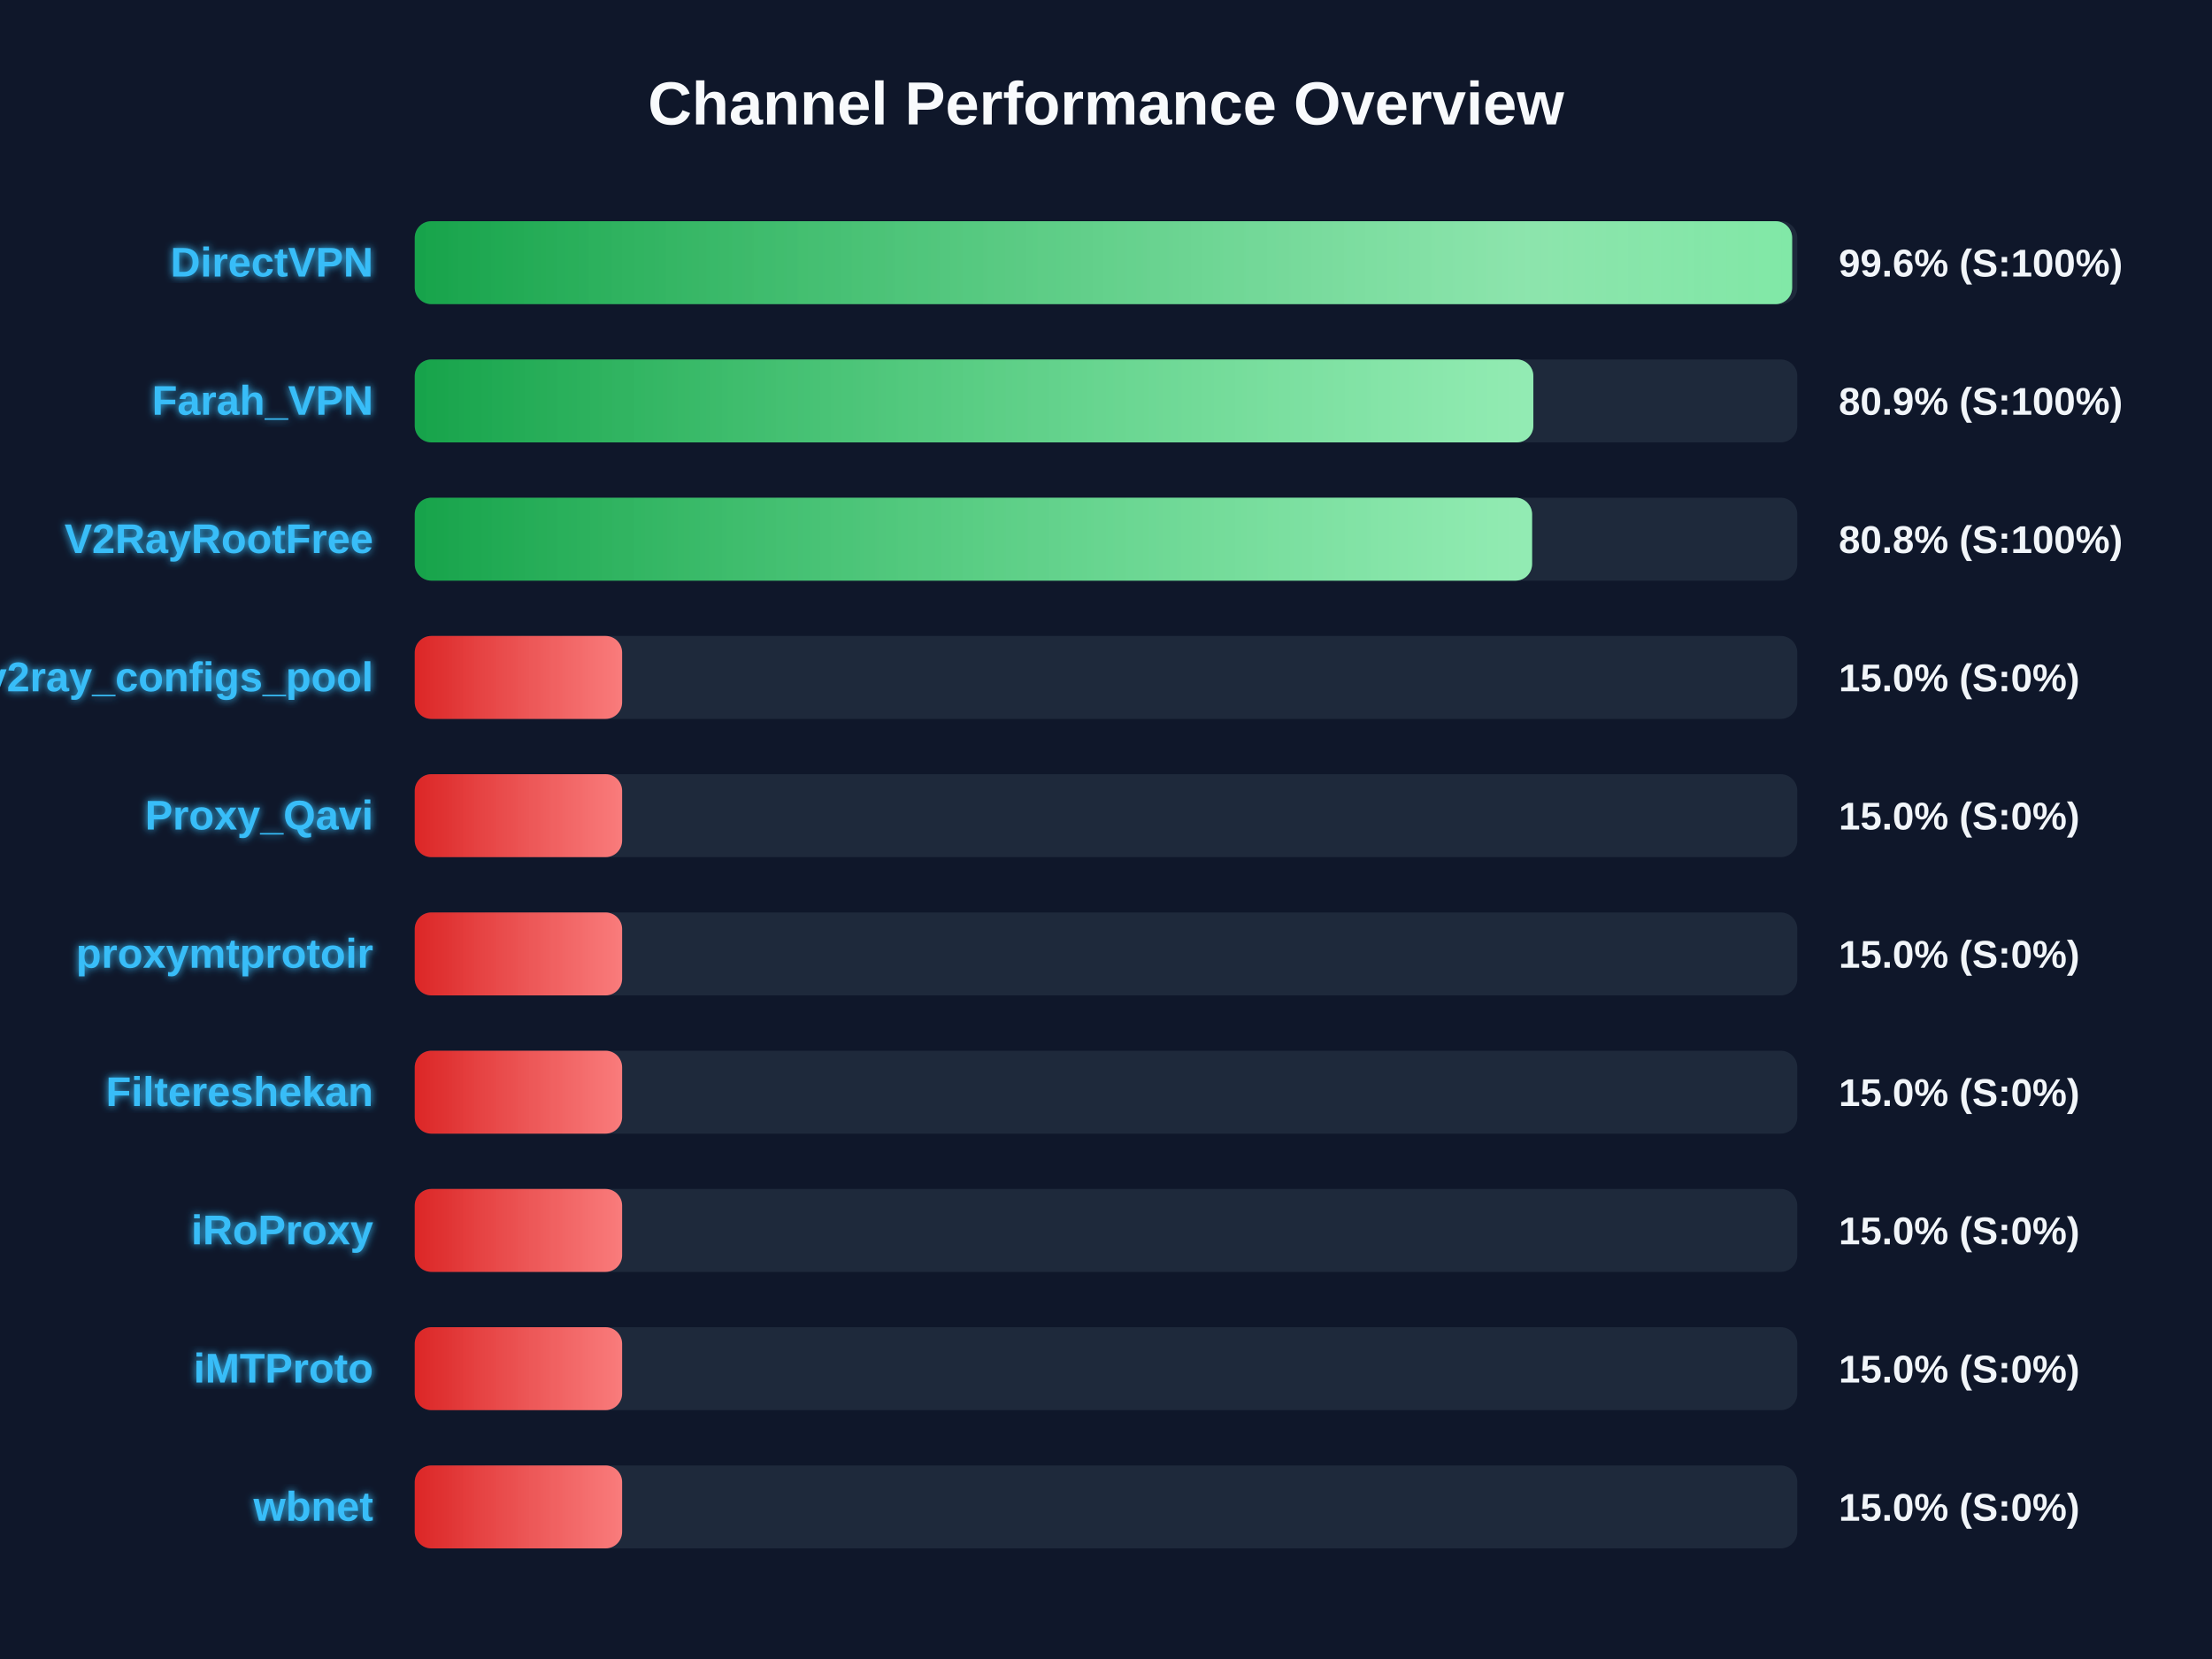
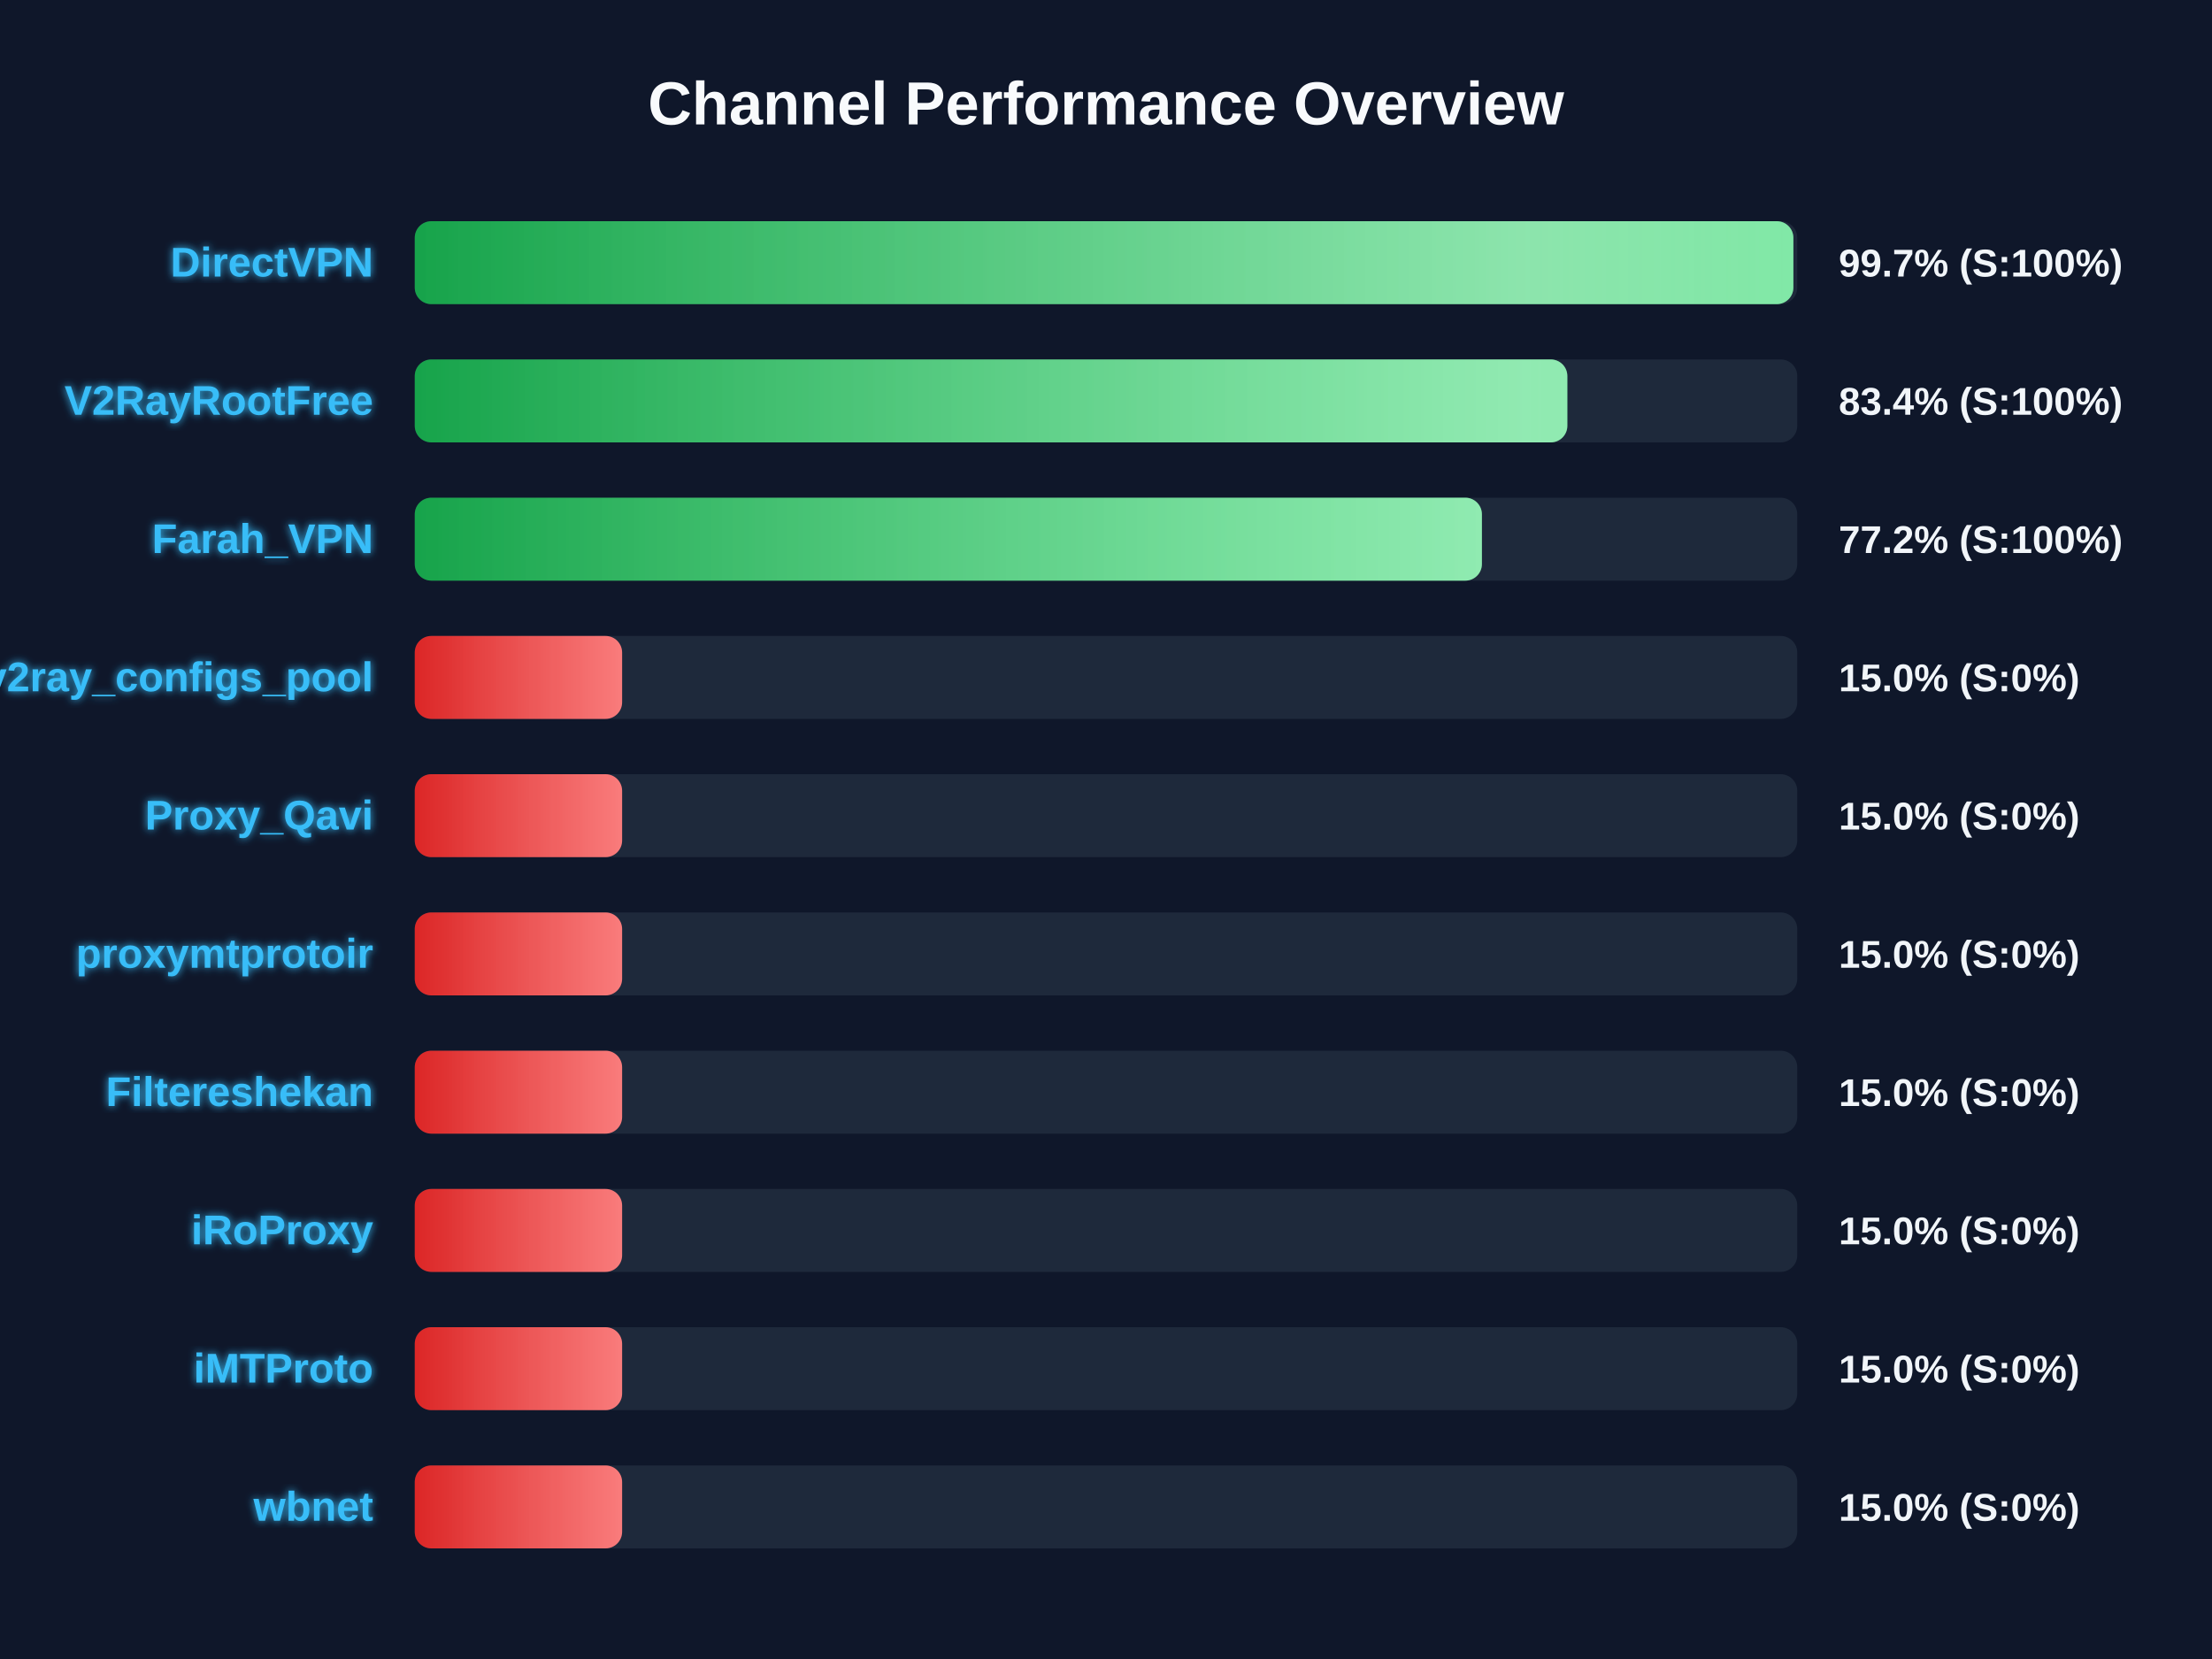
<svg xmlns="http://www.w3.org/2000/svg" width="800" height="600" version="1.1">
  <defs>
    <linearGradient id="grad-green" x1="0%" y1="0%" x2="100%" y2="0%">
      <stop offset="0%" stop-color="#16a34a" />
      <stop offset="100%" stop-color="#4ade80" />
    </linearGradient>
    <linearGradient id="grad-yellow" x1="0%" y1="0%" x2="100%" y2="0%">
      <stop offset="0%" stop-color="#ca8a04" />
      <stop offset="100%" stop-color="#fde047" />
    </linearGradient>
    <linearGradient id="grad-red" x1="0%" y1="0%" x2="100%" y2="0%">
      <stop offset="0%" stop-color="#dc2626" />
      <stop offset="100%" stop-color="#f87171" />
    </linearGradient>
    <linearGradient id="shimmer" x1="0%" y1="0%" x2="100%" y2="0%">
      <stop offset="0%" stop-color="rgba(255,255,255,0)" />
      <stop offset="50%" stop-color="rgba(255,255,255,0.4)" />
      <stop offset="100%" stop-color="rgba(255,255,255,0)" />
    </linearGradient>
    <filter id="glow" x="-20%" y="-20%" width="140%" height="140%">
      <feGaussianBlur stdDeviation="1.5" result="blur" />
      <feComposite in="SourceGraphic" in2="blur" operator="over" />
    </filter>
  </defs>
  <style>
        .bg-rect { fill: #0f172a; }
        .title { font: bold 22px 'Segoe UI', Arial, sans-serif; fill: #f8fafc; }
        .row { font: bold 15px 'Segoe UI', Arial, sans-serif; fill: #38bdf8; filter: url(#glow); }
        .score { font: bold 14px 'Segoe UI', Arial, sans-serif; fill: #f1f5f9; }
        @keyframes shimmer-anim {
            0% { transform: translateX(-100%); }
            100% { transform: translateX(200%); }
        }
        .shimmer-rect {
            animation: shimmer-anim 2.5s infinite linear;
        }
    </style>
  <rect width="100%" height="100%" class="bg-rect" />
  <text x="400" y="45" text-anchor="middle" class="title">Channel Performance Overview</text>
  <rect x="150" y="80" width="500" height="30" fill="#1e293b" rx="6" />
  <clipPath id="clip-0">
-     <rect x="150" y="80" width="498.15" height="30" rx="6" />
+     <rect x="150" y="80" width="498.6" height="30" rx="6" />
  </clipPath>
-   <rect x="150" y="80" width="498.15" height="30" fill="url(#grad-green)" rx="6" />
+   <rect x="150" y="80" width="498.6" height="30" fill="url(#grad-green)" rx="6" />
  <g clip-path="url(#clip-0)">
    <rect x="150" y="80" width="100%" height="30" fill="url(#shimmer)" class="shimmer-rect" />
  </g>
  <text x="135" y="100" text-anchor="end" class="row">DirectVPN</text>
-   <text x="665" y="100" text-anchor="start" class="score">99.6% (S:100%)</text>
+   <text x="665" y="100" text-anchor="start" class="score">99.7% (S:100%)</text>
  <rect x="150" y="130" width="500" height="30" fill="#1e293b" rx="6" />
  <clipPath id="clip-1">
-     <rect x="150" y="130" width="404.55" height="30" rx="6" />
+     <rect x="150" y="130" width="416.85" height="30" rx="6" />
  </clipPath>
-   <rect x="150" y="130" width="404.55" height="30" fill="url(#grad-green)" rx="6" />
+   <rect x="150" y="130" width="416.85" height="30" fill="url(#grad-green)" rx="6" />
  <g clip-path="url(#clip-1)">
    <rect x="150" y="130" width="100%" height="30" fill="url(#shimmer)" class="shimmer-rect" />
  </g>
-   <text x="135" y="150" text-anchor="end" class="row">Farah_VPN</text>
-   <text x="665" y="150" text-anchor="start" class="score">80.9% (S:100%)</text>
+   <text x="135" y="150" text-anchor="end" class="row">V2RayRootFree</text>
+   <text x="665" y="150" text-anchor="start" class="score">83.4% (S:100%)</text>
  <rect x="150" y="180" width="500" height="30" fill="#1e293b" rx="6" />
  <clipPath id="clip-2">
-     <rect x="150" y="180" width="404.1" height="30" rx="6" />
+     <rect x="150" y="180" width="385.95" height="30" rx="6" />
  </clipPath>
-   <rect x="150" y="180" width="404.1" height="30" fill="url(#grad-green)" rx="6" />
+   <rect x="150" y="180" width="385.95" height="30" fill="url(#grad-green)" rx="6" />
  <g clip-path="url(#clip-2)">
    <rect x="150" y="180" width="100%" height="30" fill="url(#shimmer)" class="shimmer-rect" />
  </g>
-   <text x="135" y="200" text-anchor="end" class="row">V2RayRootFree</text>
-   <text x="665" y="200" text-anchor="start" class="score">80.8% (S:100%)</text>
+   <text x="135" y="200" text-anchor="end" class="row">Farah_VPN</text>
+   <text x="665" y="200" text-anchor="start" class="score">77.2% (S:100%)</text>
  <rect x="150" y="230" width="500" height="30" fill="#1e293b" rx="6" />
  <clipPath id="clip-3">
    <rect x="150" y="230" width="75.0" height="30" rx="6" />
  </clipPath>
  <rect x="150" y="230" width="75.0" height="30" fill="url(#grad-red)" rx="6" />
  <g clip-path="url(#clip-3)">
    <rect x="150" y="230" width="100%" height="30" fill="url(#shimmer)" class="shimmer-rect" />
  </g>
  <text x="135" y="250" text-anchor="end" class="row">v2ray_configs_pool</text>
  <text x="665" y="250" text-anchor="start" class="score">15.0% (S:0%)</text>
  <rect x="150" y="280" width="500" height="30" fill="#1e293b" rx="6" />
  <clipPath id="clip-4">
    <rect x="150" y="280" width="75.0" height="30" rx="6" />
  </clipPath>
  <rect x="150" y="280" width="75.0" height="30" fill="url(#grad-red)" rx="6" />
  <g clip-path="url(#clip-4)">
    <rect x="150" y="280" width="100%" height="30" fill="url(#shimmer)" class="shimmer-rect" />
  </g>
  <text x="135" y="300" text-anchor="end" class="row">Proxy_Qavi</text>
  <text x="665" y="300" text-anchor="start" class="score">15.0% (S:0%)</text>
  <rect x="150" y="330" width="500" height="30" fill="#1e293b" rx="6" />
  <clipPath id="clip-5">
    <rect x="150" y="330" width="75.0" height="30" rx="6" />
  </clipPath>
  <rect x="150" y="330" width="75.0" height="30" fill="url(#grad-red)" rx="6" />
  <g clip-path="url(#clip-5)">
    <rect x="150" y="330" width="100%" height="30" fill="url(#shimmer)" class="shimmer-rect" />
  </g>
  <text x="135" y="350" text-anchor="end" class="row">proxymtprotoir</text>
  <text x="665" y="350" text-anchor="start" class="score">15.0% (S:0%)</text>
  <rect x="150" y="380" width="500" height="30" fill="#1e293b" rx="6" />
  <clipPath id="clip-6">
    <rect x="150" y="380" width="75.0" height="30" rx="6" />
  </clipPath>
  <rect x="150" y="380" width="75.0" height="30" fill="url(#grad-red)" rx="6" />
  <g clip-path="url(#clip-6)">
    <rect x="150" y="380" width="100%" height="30" fill="url(#shimmer)" class="shimmer-rect" />
  </g>
  <text x="135" y="400" text-anchor="end" class="row">Filtereshekan</text>
  <text x="665" y="400" text-anchor="start" class="score">15.0% (S:0%)</text>
  <rect x="150" y="430" width="500" height="30" fill="#1e293b" rx="6" />
  <clipPath id="clip-7">
    <rect x="150" y="430" width="75.0" height="30" rx="6" />
  </clipPath>
  <rect x="150" y="430" width="75.0" height="30" fill="url(#grad-red)" rx="6" />
  <g clip-path="url(#clip-7)">
    <rect x="150" y="430" width="100%" height="30" fill="url(#shimmer)" class="shimmer-rect" />
  </g>
  <text x="135" y="450" text-anchor="end" class="row">iRoProxy</text>
  <text x="665" y="450" text-anchor="start" class="score">15.0% (S:0%)</text>
  <rect x="150" y="480" width="500" height="30" fill="#1e293b" rx="6" />
  <clipPath id="clip-8">
    <rect x="150" y="480" width="75.0" height="30" rx="6" />
  </clipPath>
  <rect x="150" y="480" width="75.0" height="30" fill="url(#grad-red)" rx="6" />
  <g clip-path="url(#clip-8)">
    <rect x="150" y="480" width="100%" height="30" fill="url(#shimmer)" class="shimmer-rect" />
  </g>
  <text x="135" y="500" text-anchor="end" class="row">iMTProto</text>
  <text x="665" y="500" text-anchor="start" class="score">15.0% (S:0%)</text>
  <rect x="150" y="530" width="500" height="30" fill="#1e293b" rx="6" />
  <clipPath id="clip-9">
    <rect x="150" y="530" width="75.0" height="30" rx="6" />
  </clipPath>
  <rect x="150" y="530" width="75.0" height="30" fill="url(#grad-red)" rx="6" />
  <g clip-path="url(#clip-9)">
    <rect x="150" y="530" width="100%" height="30" fill="url(#shimmer)" class="shimmer-rect" />
  </g>
  <text x="135" y="550" text-anchor="end" class="row">wbnet</text>
  <text x="665" y="550" text-anchor="start" class="score">15.0% (S:0%)</text>
</svg>
